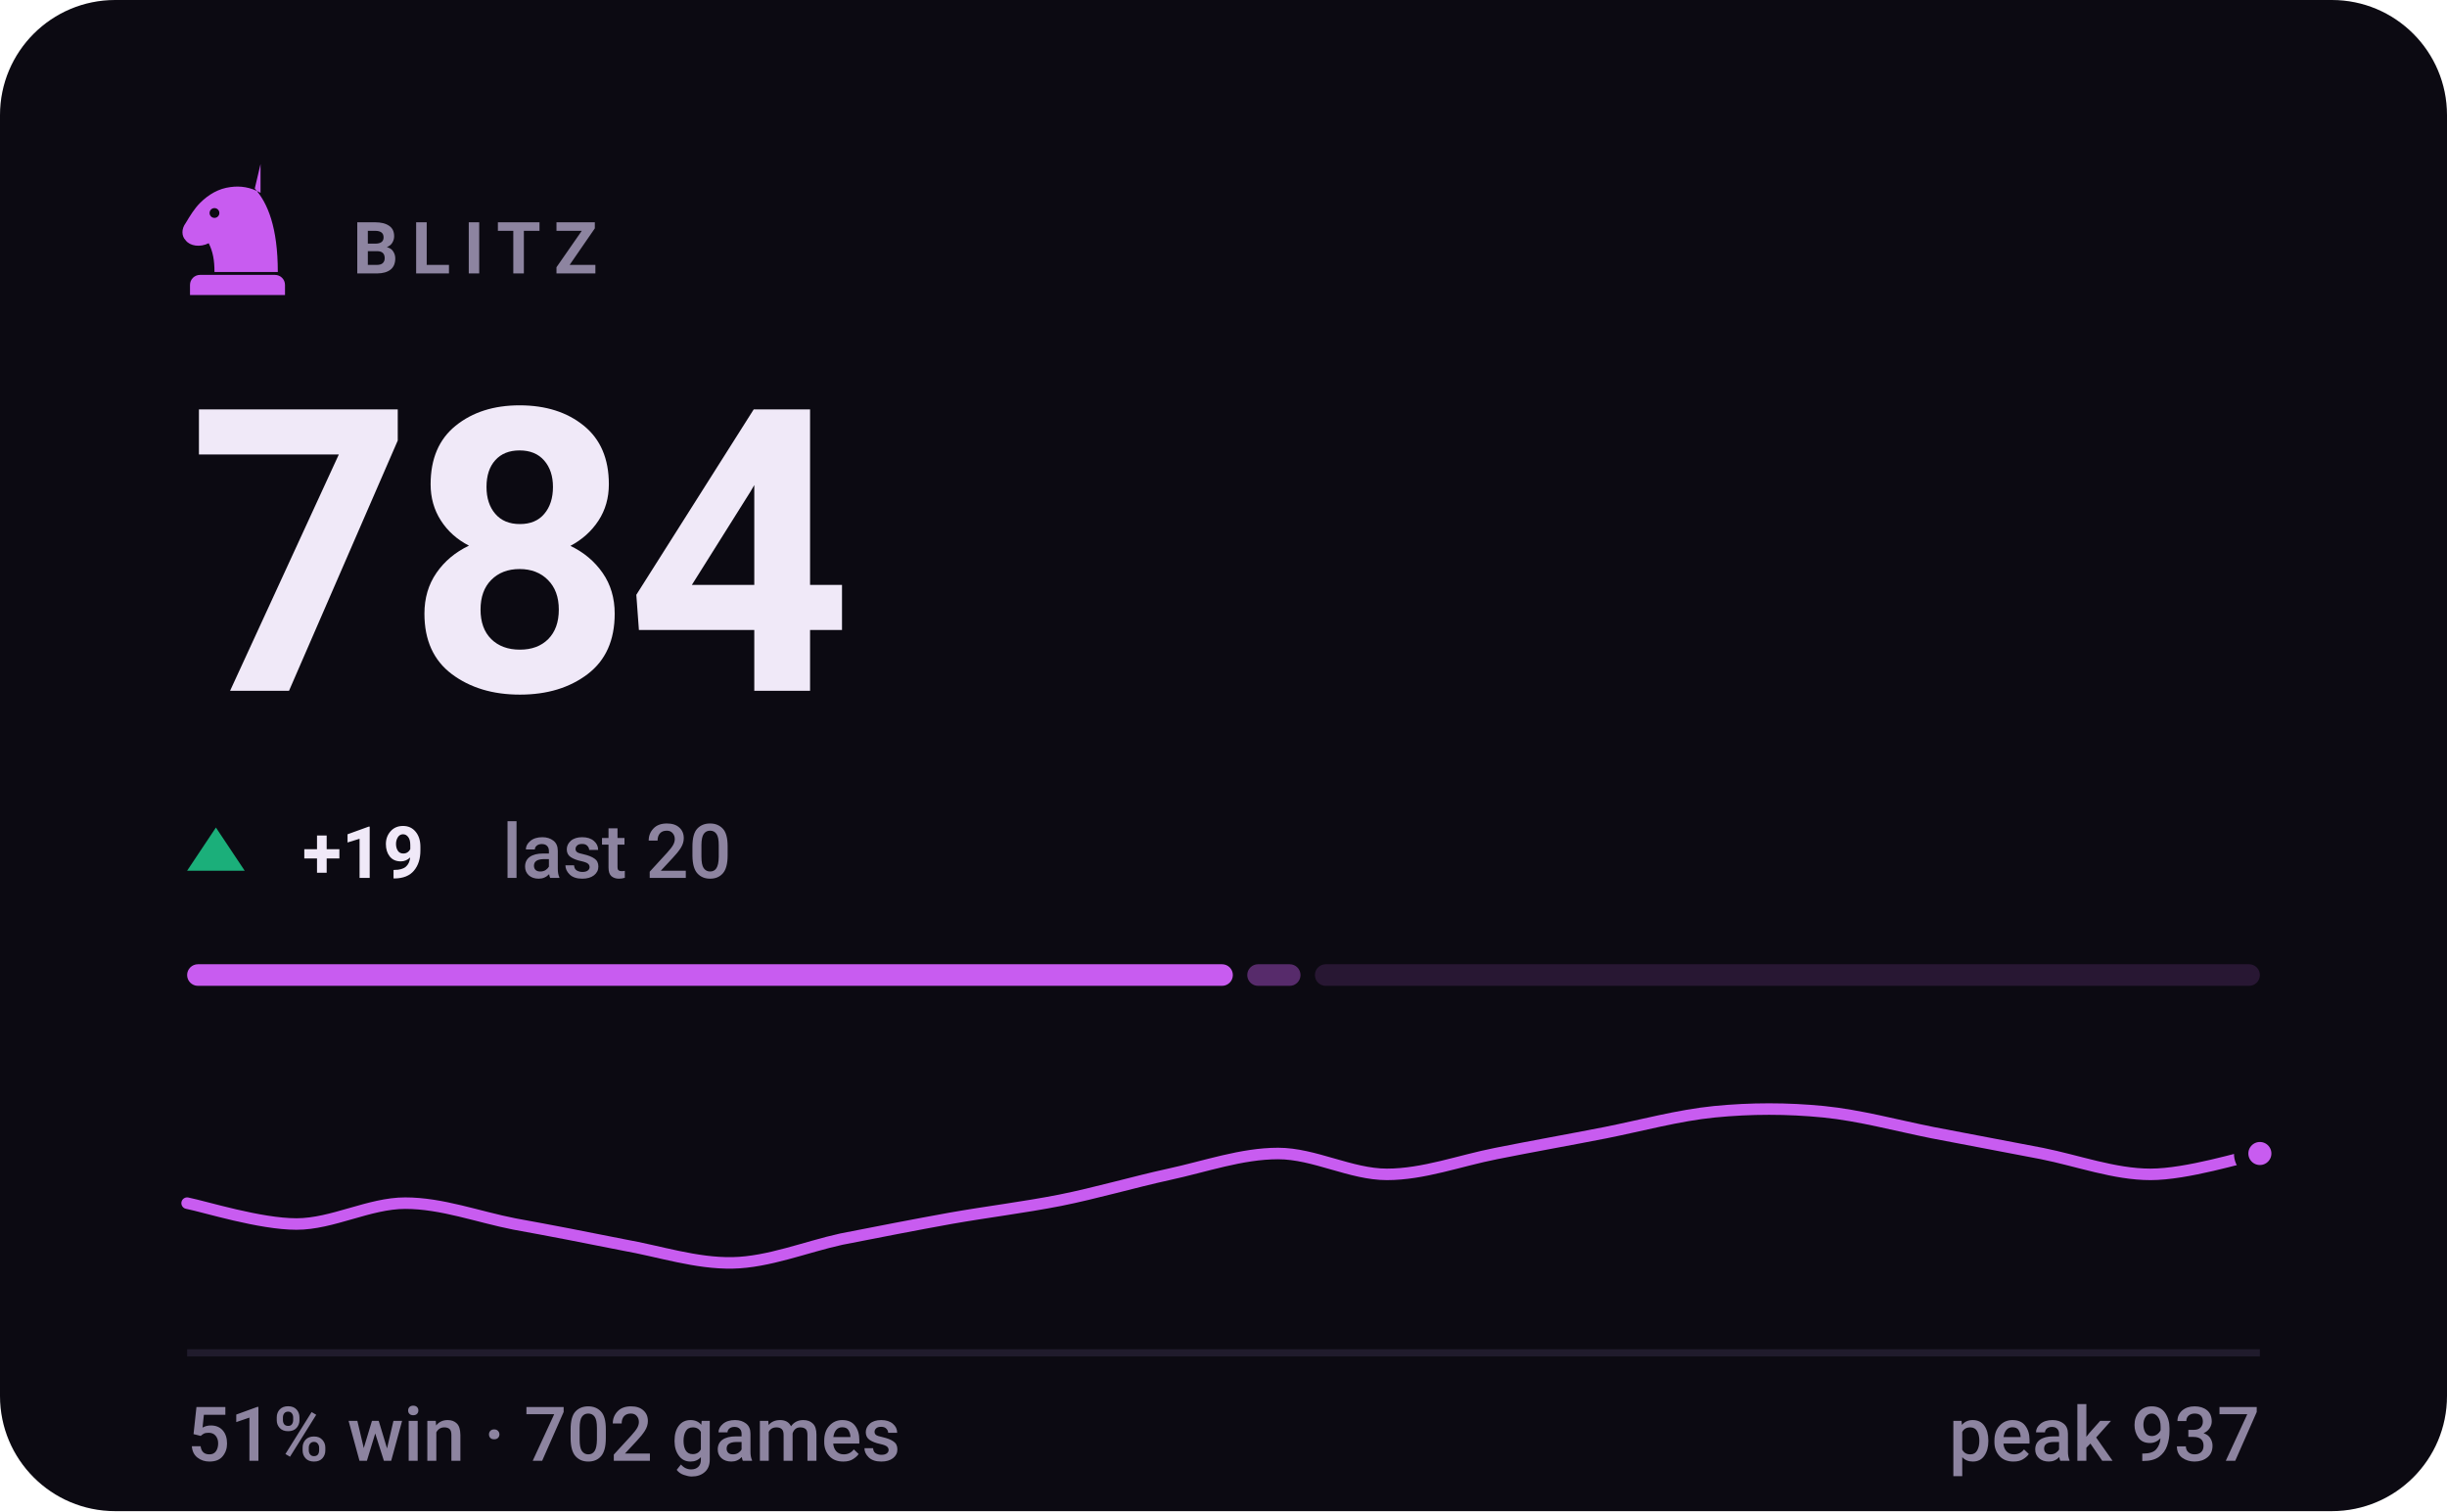
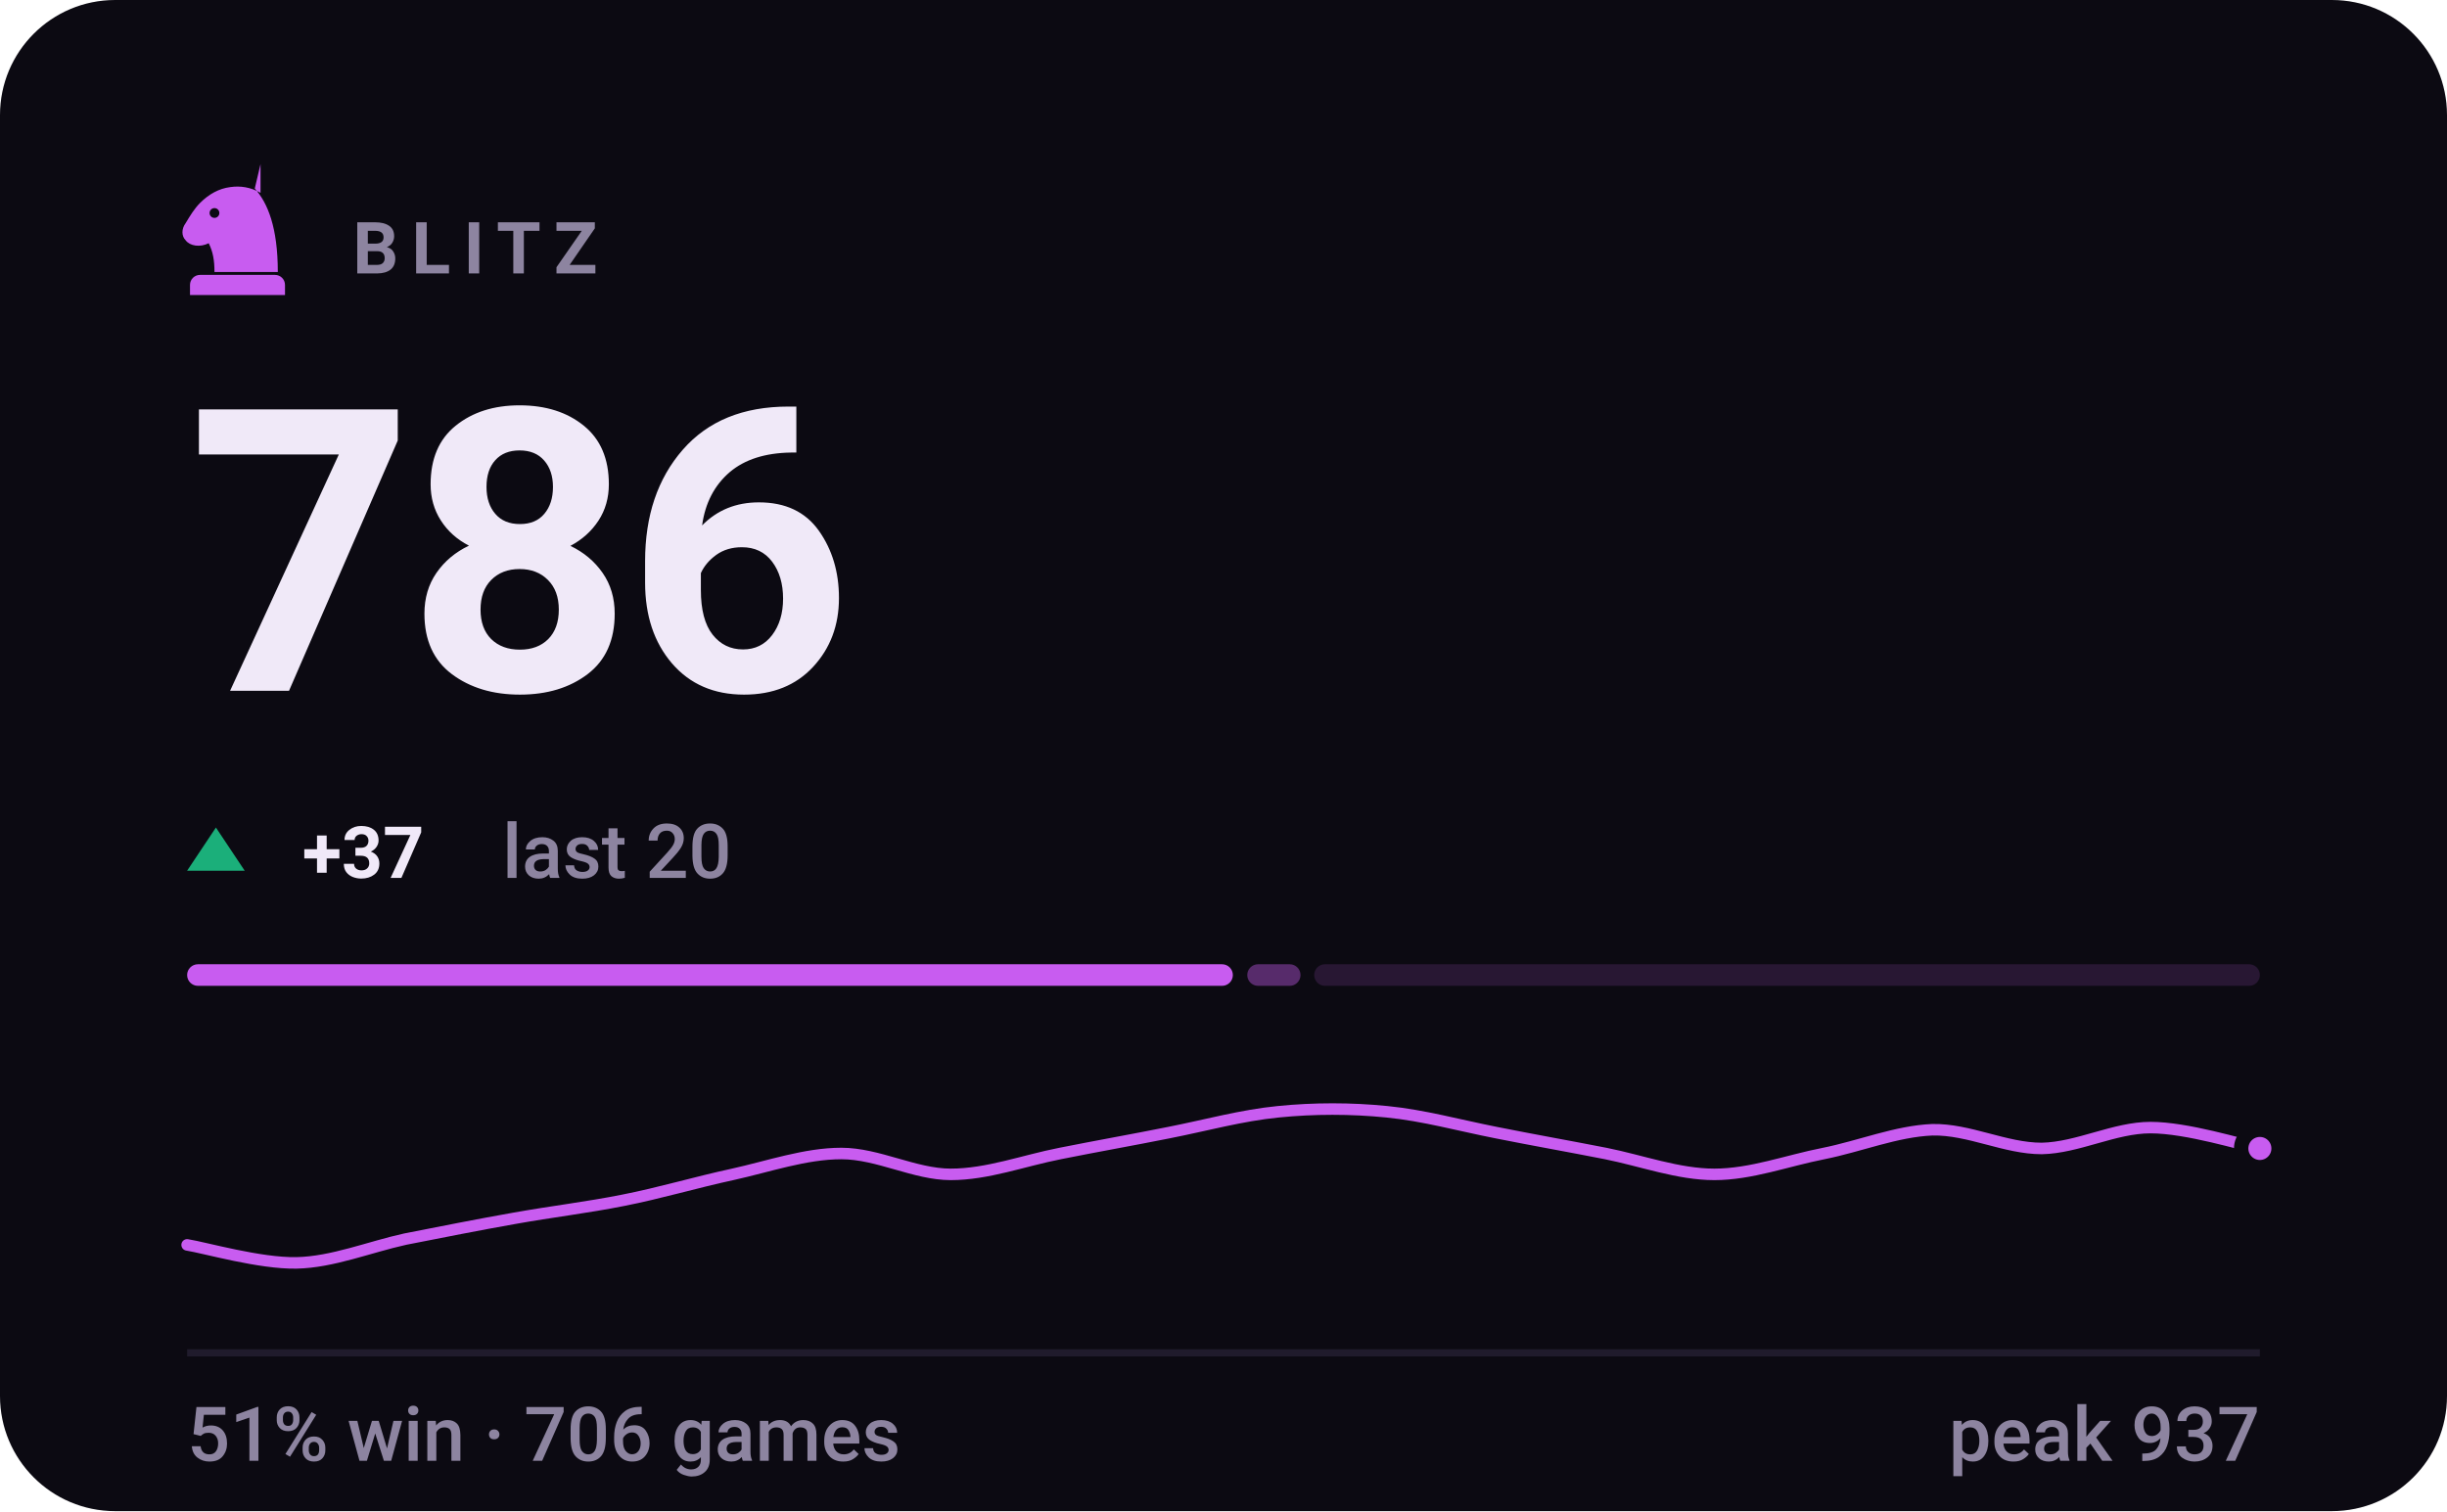
- <svg xmlns="http://www.w3.org/2000/svg" viewBox="0 0 340 210" width="340" height="210" role="img" aria-label="BLITZ rating 784, 51% win rate over 702 games">
+ <svg xmlns="http://www.w3.org/2000/svg" viewBox="0 0 340 210" width="340" height="210" role="img" aria-label="BLITZ rating 786, 51% win rate over 706 games">
  <style>svg{font-family:-apple-system,BlinkMacSystemFont,'Segoe UI',Roboto,'Helvetica Neue',Arial,sans-serif}text{fill:#f0e9f8;white-space:pre}.bg{fill:#0c0a12}.acc{fill:#c85cf0}.win{fill:#1baf7a}.draw{fill:#8b8f96}.loss{fill:#d03b3b}.lbl{font-size:10px;font-weight:600;letter-spacing:.18em;fill:#8d84a0}.cap{font-size:10.5px;font-weight:500;fill:#8d84a0}.num{font-family:-apple-system,BlinkMacSystemFont,'Segoe UI',Roboto,'Helvetica Neue',Arial,sans-serif;font-weight:700;letter-spacing:-.02em}.tick{font-size:9px;font-weight:500;fill:#8d84a0;opacity:.75}.dl{font-size:10px;font-weight:600}.rule{stroke:#201b2c;stroke-width:1;fill:none}.grid{stroke:#201b2c;stroke-width:1;fill:none;opacity:.7}.ln{fill:none;stroke:#c85cf0;stroke-width:2;stroke-linecap:round;stroke-linejoin:round}.ring{stroke:#0c0a12;stroke-width:2}.hollow{fill:none;stroke-width:1.5}.sq{fill:#f0e9f8;opacity:.035}</style>
  <rect class="bg" width="340" height="210" rx="16" />
  <g class="acc" transform="translate(23.0,21.8) scale(0.2)">
    <path fill-rule="evenodd" d="M66 5l-4 17c9 10 16 27 16 58H34c0-8-1-14-4-20-6 3-13 2-16-2-3-3-3-8 0-12 3-5 6-10 10-14 6-6 13-10 21-11 7-1 14 0 21 4zM37.4 39a3.4 3.4 0 1 0-6.8 0 3.4 3.4 0 1 0 6.8 0zM24 82h52c3.9 0 7 3.1 7 7v7H17v-7c0-3.9 3.1-7 7-7z" />
  </g>
  <text class="lbl" x="49" y="38">BLITZ</text>
-   <text class="num" x="26" y="96" style="font-size:55px">784</text>
+   <text class="num" x="26" y="96" style="font-size:55px">786</text>
  <path fill="#1baf7a" d="M30 115L34 121H26Z" />
-   <text class="dl" x="42" y="122" fill="#1baf7a">+19</text>
+   <text class="dl" x="42" y="122" fill="#1baf7a">+37</text>
  <text class="cap" x="69.8" y="122">last 20</text>
  <rect x="26.0" y="134" width="145.3" height="3" rx="1.5" fill="#c85cf0" opacity="1" />
  <rect x="173.3" y="134" width="7.4" height="3" rx="1.5" fill="#c85cf0" opacity="0.4" />
-   <rect x="182.7" y="134" width="131.3" height="3" rx="1.5" fill="#c85cf0" opacity="0.15" />
-   <path class="ln" style="stroke-width:1.6" d="M26.0 167.2C28.5 167.7 36.1 170.1 41.2 170.1C46.2 170.1 51.3 167.2 56.3 167.2C61.4 167.2 66.4 169.1 71.5 170.1C76.5 171.0 81.6 172.0 86.6 173.0C91.7 173.9 96.7 175.6 101.8 175.5C106.8 175.4 111.9 173.3 116.9 172.2C122.0 171.2 127.1 170.2 132.1 169.3C137.2 168.4 142.2 167.8 147.3 166.8C152.3 165.8 157.4 164.3 162.4 163.2C167.5 162.1 172.5 160.3 177.6 160.3C182.6 160.3 187.7 163.2 192.7 163.2C197.8 163.2 202.8 161.3 207.9 160.3C212.9 159.3 218.0 158.4 223.1 157.4C228.1 156.4 233.2 155.0 238.2 154.5C243.3 154.0 248.3 154.0 253.4 154.5C258.4 155.0 263.5 156.4 268.5 157.4C273.6 158.4 278.6 159.3 283.7 160.3C288.7 161.3 293.8 163.2 298.8 163.2C303.9 163.2 311.5 160.8 314.0 160.3" />
-   <circle class="acc ring" cx="314.0" cy="160.3" r="2.6" />
+   <rect x="182.6" y="134" width="131.4" height="3" rx="1.5" fill="#c85cf0" opacity="0.15" />
+   <path class="ln" style="stroke-width:1.6" d="M26.0 173.0C28.5 173.4 36.1 175.6 41.2 175.5C46.2 175.4 51.3 173.3 56.3 172.2C61.4 171.2 66.4 170.2 71.5 169.3C76.5 168.4 81.6 167.8 86.6 166.8C91.7 165.8 96.7 164.3 101.8 163.2C106.8 162.1 111.9 160.3 116.9 160.3C122.0 160.3 127.1 163.2 132.1 163.2C137.2 163.2 142.2 161.3 147.3 160.3C152.3 159.3 157.4 158.4 162.4 157.4C167.5 156.4 172.5 155.0 177.6 154.5C182.6 154.0 187.7 154.0 192.7 154.5C197.8 155.0 202.8 156.4 207.9 157.4C212.9 158.4 218.0 159.3 223.1 160.3C228.1 161.3 233.2 163.2 238.2 163.2C243.3 163.2 248.3 161.3 253.4 160.3C258.4 159.3 263.5 157.2 268.5 157.0C273.6 156.9 278.6 159.6 283.7 159.6C288.7 159.5 293.8 156.7 298.8 156.7C303.9 156.7 311.5 159.1 314.0 159.6" />
+   <circle class="acc ring" cx="314.0" cy="159.6" r="2.6" />
  <line class="rule" x1="26" y1="188" x2="314" y2="188" />
-   <text class="cap" x="26" y="203">51% win · 702 games</text>
+   <text class="cap" x="26" y="203">51% win · 706 games</text>
  <text class="cap" x="314" y="203" text-anchor="end">peak 937</text>
</svg>
